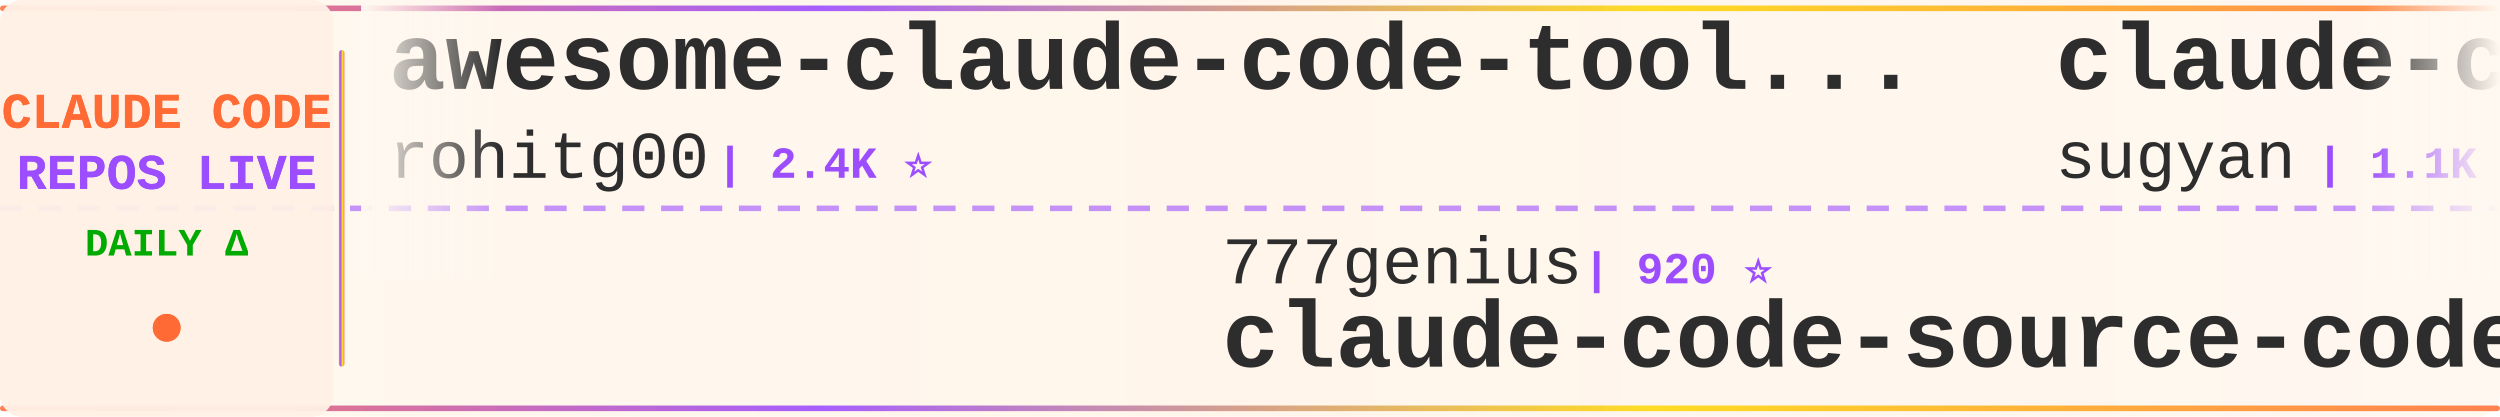
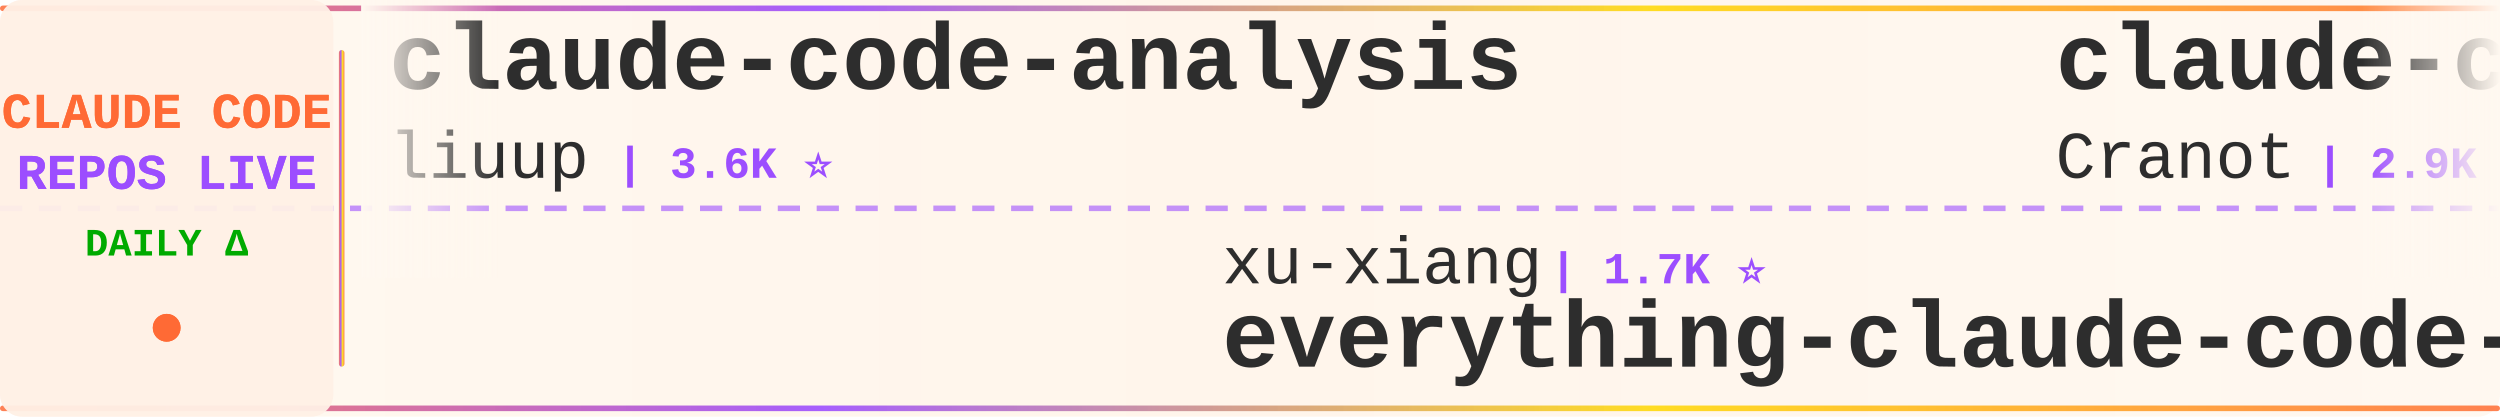
<svg xmlns="http://www.w3.org/2000/svg" width="900" height="150">
  <defs>
    <linearGradient id="tickerBg" x1="0%" y1="0%" x2="100%" y2="0%">
      <stop offset="0%" style="stop-color:#fff8f0;stop-opacity:0.98" />
      <stop offset="50%" style="stop-color:#fff5eb;stop-opacity:1" />
      <stop offset="100%" style="stop-color:#fff8f0;stop-opacity:0.98" />
    </linearGradient>
    <linearGradient id="borderGrad" x1="0%" y1="0%" x2="100%" y2="0%">
      <stop offset="0%" style="stop-color:#FF6B35;stop-opacity:0.85">
        <animate attributeName="stop-opacity" values="0.85;1;0.85" dur="2s" repeatCount="indefinite" />
      </stop>
      <stop offset="33%" style="stop-color:#9C4EFF;stop-opacity:0.9">
        <animate attributeName="stop-opacity" values="0.9;1;0.9" dur="2.2s" repeatCount="indefinite" />
      </stop>
      <stop offset="66%" style="stop-color:#FFD700;stop-opacity:0.85">
        <animate attributeName="stop-opacity" values="0.85;1;0.85" dur="1.8s" repeatCount="indefinite" />
      </stop>
      <stop offset="100%" style="stop-color:#FF6B35;stop-opacity:0.85">
        <animate attributeName="stop-opacity" values="0.85;1;0.85" dur="2s" repeatCount="indefinite" />
      </stop>
    </linearGradient>
    <filter id="textGlow">
      <feGaussianBlur stdDeviation="0.15" result="coloredBlur" />
      <feMerge>
        <feMergeNode in="coloredBlur" />
        <feMergeNode in="SourceGraphic" />
      </feMerge>
    </filter>
    <filter id="metricGlow">
      <feGaussianBlur stdDeviation="0.2" result="coloredBlur" />
      <feMerge>
        <feMergeNode in="coloredBlur" />
        <feMergeNode in="SourceGraphic" />
      </feMerge>
    </filter>
    <linearGradient id="leftFade" x1="0%" y1="0%" x2="100%" y2="0%">
      <stop offset="0%" style="stop-color:#fff8f0;stop-opacity:1" />
      <stop offset="100%" style="stop-color:#fff8f0;stop-opacity:0" />
    </linearGradient>
    <linearGradient id="rightFade" x1="0%" y1="0%" x2="100%" y2="0%">
      <stop offset="0%" style="stop-color:#fff8f0;stop-opacity:0" />
      <stop offset="100%" style="stop-color:#fff8f0;stop-opacity:1" />
    </linearGradient>
  </defs>
  <rect width="900" height="150" fill="url(#tickerBg)" rx="8" />
  <rect x="0" y="2" width="900" height="2" fill="url(#borderGrad)" rx="1" />
  <rect x="0" y="146" width="900" height="2" fill="url(#borderGrad)" rx="1" />
  <line x1="0" y1="75" x2="900" y2="75" stroke="#9C4EFF" stroke-width="2" stroke-dasharray="8 6" opacity="0.6" />
  <rect x="0" y="0" width="120" height="150" fill="#fff0e6" opacity="0.95" rx="8" />
  <text x="60" y="46" font-family="'Courier New', monospace" font-size="18" font-weight="bold" fill="#FF6B35" text-anchor="middle" filter="url(#textGlow)">
    CLAUDE CODE
  </text>
  <text x="60" y="68" font-family="'Courier New', monospace" font-size="18" font-weight="bold" fill="#9C4EFF" text-anchor="middle" filter="url(#textGlow)">
    REPOS LIVE
  </text>
  <text x="60" y="92" font-family="'Courier New', monospace" font-size="14" font-weight="bold" fill="#00aa00" text-anchor="middle">
    DAILY Δ
  </text>
  <circle cx="60" cy="118" r="5" fill="#FF6B35" filter="url(#metricGlow)">
    <animate attributeName="r" values="4;6;4" dur="1.5s" repeatCount="indefinite" />
    <animate attributeName="opacity" values="0.6;1;0.6" dur="1.5s" repeatCount="indefinite" />
  </circle>
  <rect x="122" y="18" width="2" height="114" fill="url(#borderGrad)" rx="1" />
  <clipPath id="tickerClip">
    <rect x="130" y="0" width="770" height="150" />
  </clipPath>
  <g clip-path="url(#tickerClip)">
    <g id="tickerItems">
      <animateTransform attributeName="transform" attributeType="XML" type="translate" from="0 0" to="-3000 0" dur="54s" repeatCount="indefinite" />
      <g transform="translate(0, 0)">
-         <text x="140" y="32" font-family="'Courier New', monospace" font-size="34" font-weight="bold" fill="#2d2d2d">awesome-claude-code-tool...</text>
-         <text x="140" y="64" font-family="'Courier New', monospace" font-size="24" font-weight="normal" fill="#2d2d2d" opacity="1.0">rohitg00</text>
-         <text x="258" y="64" font-family="'Courier New', monospace" font-size="16" font-weight="bold" fill="#9C4EFF"> | 2.4K ⭐</text>
+         <text x="140" y="32" font-family="'Courier New', monospace" font-size="34" font-weight="bold" fill="#2d2d2d">claude-code-analysis</text>
+         <text x="140" y="64" font-family="'Courier New', monospace" font-size="24" font-weight="normal" fill="#2d2d2d" opacity="1.0">liuup</text>
+         <text x="222" y="64" font-family="'Courier New', monospace" font-size="16" font-weight="bold" fill="#9C4EFF"> | 3.6K ⭐</text>
      </g>
      <g transform="translate(300, 0)">
-         <text x="140" y="102" font-family="'Courier New', monospace" font-size="24" font-weight="normal" fill="#2d2d2d" opacity="1.0">777genius</text>
-         <text x="270" y="102" font-family="'Courier New', monospace" font-size="16" font-weight="bold" fill="#9C4EFF"> | 920 ⭐</text>
-         <text x="140" y="132" font-family="'Courier New', monospace" font-size="34" font-weight="bold" fill="#2d2d2d">claude-code-source-code</text>
-       </g>
-       <g transform="translate(600, 0)">
-         <text x="140" y="32" font-family="'Courier New', monospace" font-size="34" font-weight="bold" fill="#2d2d2d">claude-code-webui</text>
-         <text x="140" y="64" font-family="'Courier New', monospace" font-size="24" font-weight="normal" fill="#2d2d2d" opacity="1.0">sugyan</text>
-         <text x="234" y="64" font-family="'Courier New', monospace" font-size="16" font-weight="bold" fill="#9C4EFF"> | 1.1K ⭐ -1</text>
-       </g>
-       <g transform="translate(900, 0)">
-         <text x="140" y="102" font-family="'Courier New', monospace" font-size="24" font-weight="normal" fill="#2d2d2d" opacity="1.0">centminmod</text>
-         <text x="282" y="102" font-family="'Courier New', monospace" font-size="16" font-weight="bold" fill="#9C4EFF"> | 2.5K ⭐</text>
-         <text x="140" y="132" font-family="'Courier New', monospace" font-size="34" font-weight="bold" fill="#2d2d2d">my-claude-code-setup</text>
-       </g>
-       <g transform="translate(1200, 0)">
-         <text x="140" y="32" font-family="'Courier New', monospace" font-size="34" font-weight="bold" fill="#2d2d2d">claude-code-guide</text>
-         <text x="140" y="64" font-family="'Courier New', monospace" font-size="24" font-weight="normal" fill="#2d2d2d" opacity="1.0">Cranot</text>
-         <text x="234" y="64" font-family="'Courier New', monospace" font-size="16" font-weight="bold" fill="#9C4EFF"> | 2.8K ⭐</text>
-       </g>
-       <g transform="translate(1500, 0)">
-         <text x="140" y="102" font-family="'Courier New', monospace" font-size="24" font-weight="normal" fill="#2d2d2d" opacity="1.0">FlorianBruniaux</text>
-         <text x="342" y="102" font-family="'Courier New', monospace" font-size="16" font-weight="bold" fill="#9C4EFF"> | 5.6K ⭐</text>
-         <text x="140" y="132" font-family="'Courier New', monospace" font-size="34" font-weight="bold" fill="#2d2d2d">claude-code-ultimate-gui...</text>
-       </g>
-       <g transform="translate(1800, 0)">
-         <text x="140" y="32" font-family="'Courier New', monospace" font-size="34" font-weight="bold" fill="#2d2d2d">ralph-claude-code</text>
-         <text x="140" y="64" font-family="'Courier New', monospace" font-size="24" font-weight="normal" fill="#2d2d2d" opacity="1.0">frankbria</text>
-         <text x="270" y="64" font-family="'Courier New', monospace" font-size="16" font-weight="bold" fill="#9C4EFF"> | 9.6K ⭐ -1</text>
-       </g>
-       <g transform="translate(2100, 0)">
        <text x="140" y="102" font-family="'Courier New', monospace" font-size="24" font-weight="normal" fill="#2d2d2d" opacity="1.0">xu-xiang</text>
        <text x="258" y="102" font-family="'Courier New', monospace" font-size="16" font-weight="bold" fill="#9C4EFF"> | 1.7K ⭐</text>
        <text x="140" y="132" font-family="'Courier New', monospace" font-size="34" font-weight="bold" fill="#2d2d2d">everything-claude-code-z...</text>
      </g>
+       <g transform="translate(600, 0)">
+         <text x="140" y="32" font-family="'Courier New', monospace" font-size="34" font-weight="bold" fill="#2d2d2d">claude-code-guide</text>
+         <text x="140" y="64" font-family="'Courier New', monospace" font-size="24" font-weight="normal" fill="#2d2d2d" opacity="1.0">Cranot</text>
+         <text x="234" y="64" font-family="'Courier New', monospace" font-size="16" font-weight="bold" fill="#9C4EFF"> | 2.9K ⭐ +1</text>
+       </g>
+       <g transform="translate(900, 0)">
+         <text x="140" y="102" font-family="'Courier New', monospace" font-size="24" font-weight="normal" fill="#2d2d2d" opacity="1.0">Maciek-roboblog</text>
+         <text x="342" y="102" font-family="'Courier New', monospace" font-size="16" font-weight="bold" fill="#9C4EFF"> | 8.5K ⭐ +1</text>
+         <text x="140" y="132" font-family="'Courier New', monospace" font-size="34" font-weight="bold" fill="#2d2d2d">Claude-Code-Usage-Monito...</text>
+       </g>
+       <g transform="translate(1200, 0)">
+         <text x="140" y="32" font-family="'Courier New', monospace" font-size="34" font-weight="bold" fill="#2d2d2d">free-claude-code</text>
+         <text x="140" y="64" font-family="'Courier New', monospace" font-size="24" font-weight="normal" fill="#2d2d2d" opacity="1.0">Alishahryar1</text>
+         <text x="306" y="64" font-family="'Courier New', monospace" font-size="16" font-weight="bold" fill="#9C4EFF"> | 42.3K ⭐ +21</text>
+       </g>
+       <g transform="translate(1500, 0)">
+         <text x="140" y="102" font-family="'Courier New', monospace" font-size="24" font-weight="normal" fill="#2d2d2d" opacity="1.0">affaan-m</text>
+         <text x="258" y="102" font-family="'Courier New', monospace" font-size="16" font-weight="bold" fill="#9C4EFF"> | 233.4K ⭐ +100</text>
+         <text x="140" y="132" font-family="'Courier New', monospace" font-size="34" font-weight="bold" fill="#2d2d2d">ECC</text>
+       </g>
+       <g transform="translate(1800, 0)">
+         <text x="140" y="32" font-family="'Courier New', monospace" font-size="34" font-weight="bold" fill="#2d2d2d">claude-code-book</text>
+         <text x="140" y="64" font-family="'Courier New', monospace" font-size="24" font-weight="normal" fill="#2d2d2d" opacity="1.0">lintsinghua</text>
+         <text x="294" y="64" font-family="'Courier New', monospace" font-size="16" font-weight="bold" fill="#9C4EFF"> | 4.0K ⭐</text>
+       </g>
+       <g transform="translate(2100, 0)">
+         <text x="140" y="102" font-family="'Courier New', monospace" font-size="24" font-weight="normal" fill="#2d2d2d" opacity="1.0">FlorianBruniaux</text>
+         <text x="342" y="102" font-family="'Courier New', monospace" font-size="16" font-weight="bold" fill="#9C4EFF"> | 5.6K ⭐ +1</text>
+         <text x="140" y="132" font-family="'Courier New', monospace" font-size="34" font-weight="bold" fill="#2d2d2d">claude-code-ultimate-gui...</text>
+       </g>
      <g transform="translate(2400, 0)">
-         <text x="140" y="32" font-family="'Courier New', monospace" font-size="34" font-weight="bold" fill="#2d2d2d">pi-vs-claude-code</text>
-         <text x="140" y="64" font-family="'Courier New', monospace" font-size="24" font-weight="normal" fill="#2d2d2d" opacity="1.0">disler</text>
-         <text x="234" y="64" font-family="'Courier New', monospace" font-size="16" font-weight="bold" fill="#9C4EFF"> | 1.5K ⭐</text>
+         <text x="140" y="32" font-family="'Courier New', monospace" font-size="34" font-weight="bold" fill="#2d2d2d">claude-code-my-workflow</text>
+         <text x="140" y="64" font-family="'Courier New', monospace" font-size="24" font-weight="normal" fill="#2d2d2d" opacity="1.0">pedrohcgs</text>
+         <text x="270" y="64" font-family="'Courier New', monospace" font-size="16" font-weight="bold" fill="#9C4EFF"> | 1.4K ⭐</text>
      </g>
      <g transform="translate(2700, 0)">
-         <text x="140" y="102" font-family="'Courier New', monospace" font-size="24" font-weight="normal" fill="#2d2d2d" opacity="1.0">VoltAgent</text>
-         <text x="270" y="102" font-family="'Courier New', monospace" font-size="16" font-weight="bold" fill="#9C4EFF"> | 23.7K ⭐ +2</text>
-         <text x="140" y="132" font-family="'Courier New', monospace" font-size="34" font-weight="bold" fill="#2d2d2d">awesome-claude-code-suba...</text>
+         <text x="140" y="102" font-family="'Courier New', monospace" font-size="24" font-weight="normal" fill="#2d2d2d" opacity="1.0">disler</text>
+         <text x="234" y="102" font-family="'Courier New', monospace" font-size="16" font-weight="bold" fill="#9C4EFF"> | 1.5K ⭐</text>
+         <text x="140" y="132" font-family="'Courier New', monospace" font-size="34" font-weight="bold" fill="#2d2d2d">pi-vs-claude-code</text>
      </g>
      <g transform="translate(3000, 0)">
-         <text x="140" y="32" font-family="'Courier New', monospace" font-size="34" font-weight="bold" fill="#2d2d2d">awesome-claude-code-tool...</text>
-         <text x="140" y="64" font-family="'Courier New', monospace" font-size="24" font-weight="normal" fill="#2d2d2d" opacity="1.0">rohitg00</text>
-         <text x="258" y="64" font-family="'Courier New', monospace" font-size="16" font-weight="bold" fill="#9C4EFF"> | 2.4K ⭐</text>
+         <text x="140" y="32" font-family="'Courier New', monospace" font-size="34" font-weight="bold" fill="#2d2d2d">claude-code-analysis</text>
+         <text x="140" y="64" font-family="'Courier New', monospace" font-size="24" font-weight="normal" fill="#2d2d2d" opacity="1.0">liuup</text>
+         <text x="222" y="64" font-family="'Courier New', monospace" font-size="16" font-weight="bold" fill="#9C4EFF"> | 3.6K ⭐</text>
      </g>
      <g transform="translate(3300, 0)">
-         <text x="140" y="102" font-family="'Courier New', monospace" font-size="24" font-weight="normal" fill="#2d2d2d" opacity="1.0">777genius</text>
-         <text x="270" y="102" font-family="'Courier New', monospace" font-size="16" font-weight="bold" fill="#9C4EFF"> | 920 ⭐</text>
-         <text x="140" y="132" font-family="'Courier New', monospace" font-size="34" font-weight="bold" fill="#2d2d2d">claude-code-source-code</text>
+         <text x="140" y="102" font-family="'Courier New', monospace" font-size="24" font-weight="normal" fill="#2d2d2d" opacity="1.0">xu-xiang</text>
+         <text x="258" y="102" font-family="'Courier New', monospace" font-size="16" font-weight="bold" fill="#9C4EFF"> | 1.7K ⭐</text>
+         <text x="140" y="132" font-family="'Courier New', monospace" font-size="34" font-weight="bold" fill="#2d2d2d">everything-claude-code-z...</text>
      </g>
      <g transform="translate(3600, 0)">
-         <text x="140" y="32" font-family="'Courier New', monospace" font-size="34" font-weight="bold" fill="#2d2d2d">claude-code-webui</text>
-         <text x="140" y="64" font-family="'Courier New', monospace" font-size="24" font-weight="normal" fill="#2d2d2d" opacity="1.0">sugyan</text>
-         <text x="234" y="64" font-family="'Courier New', monospace" font-size="16" font-weight="bold" fill="#9C4EFF"> | 1.1K ⭐ -1</text>
+         <text x="140" y="32" font-family="'Courier New', monospace" font-size="34" font-weight="bold" fill="#2d2d2d">claude-code-guide</text>
+         <text x="140" y="64" font-family="'Courier New', monospace" font-size="24" font-weight="normal" fill="#2d2d2d" opacity="1.0">Cranot</text>
+         <text x="234" y="64" font-family="'Courier New', monospace" font-size="16" font-weight="bold" fill="#9C4EFF"> | 2.9K ⭐ +1</text>
      </g>
      <g transform="translate(3900, 0)">
-         <text x="140" y="102" font-family="'Courier New', monospace" font-size="24" font-weight="normal" fill="#2d2d2d" opacity="1.0">centminmod</text>
-         <text x="282" y="102" font-family="'Courier New', monospace" font-size="16" font-weight="bold" fill="#9C4EFF"> | 2.5K ⭐</text>
-         <text x="140" y="132" font-family="'Courier New', monospace" font-size="34" font-weight="bold" fill="#2d2d2d">my-claude-code-setup</text>
+         <text x="140" y="102" font-family="'Courier New', monospace" font-size="24" font-weight="normal" fill="#2d2d2d" opacity="1.0">Maciek-roboblog</text>
+         <text x="342" y="102" font-family="'Courier New', monospace" font-size="16" font-weight="bold" fill="#9C4EFF"> | 8.5K ⭐ +1</text>
+         <text x="140" y="132" font-family="'Courier New', monospace" font-size="34" font-weight="bold" fill="#2d2d2d">Claude-Code-Usage-Monito...</text>
      </g>
    </g>
  </g>
  <rect x="130" y="0" width="50" height="100" fill="url(#leftFade)" />
  <rect x="850" y="0" width="50" height="100" fill="url(#rightFade)" />
</svg>
